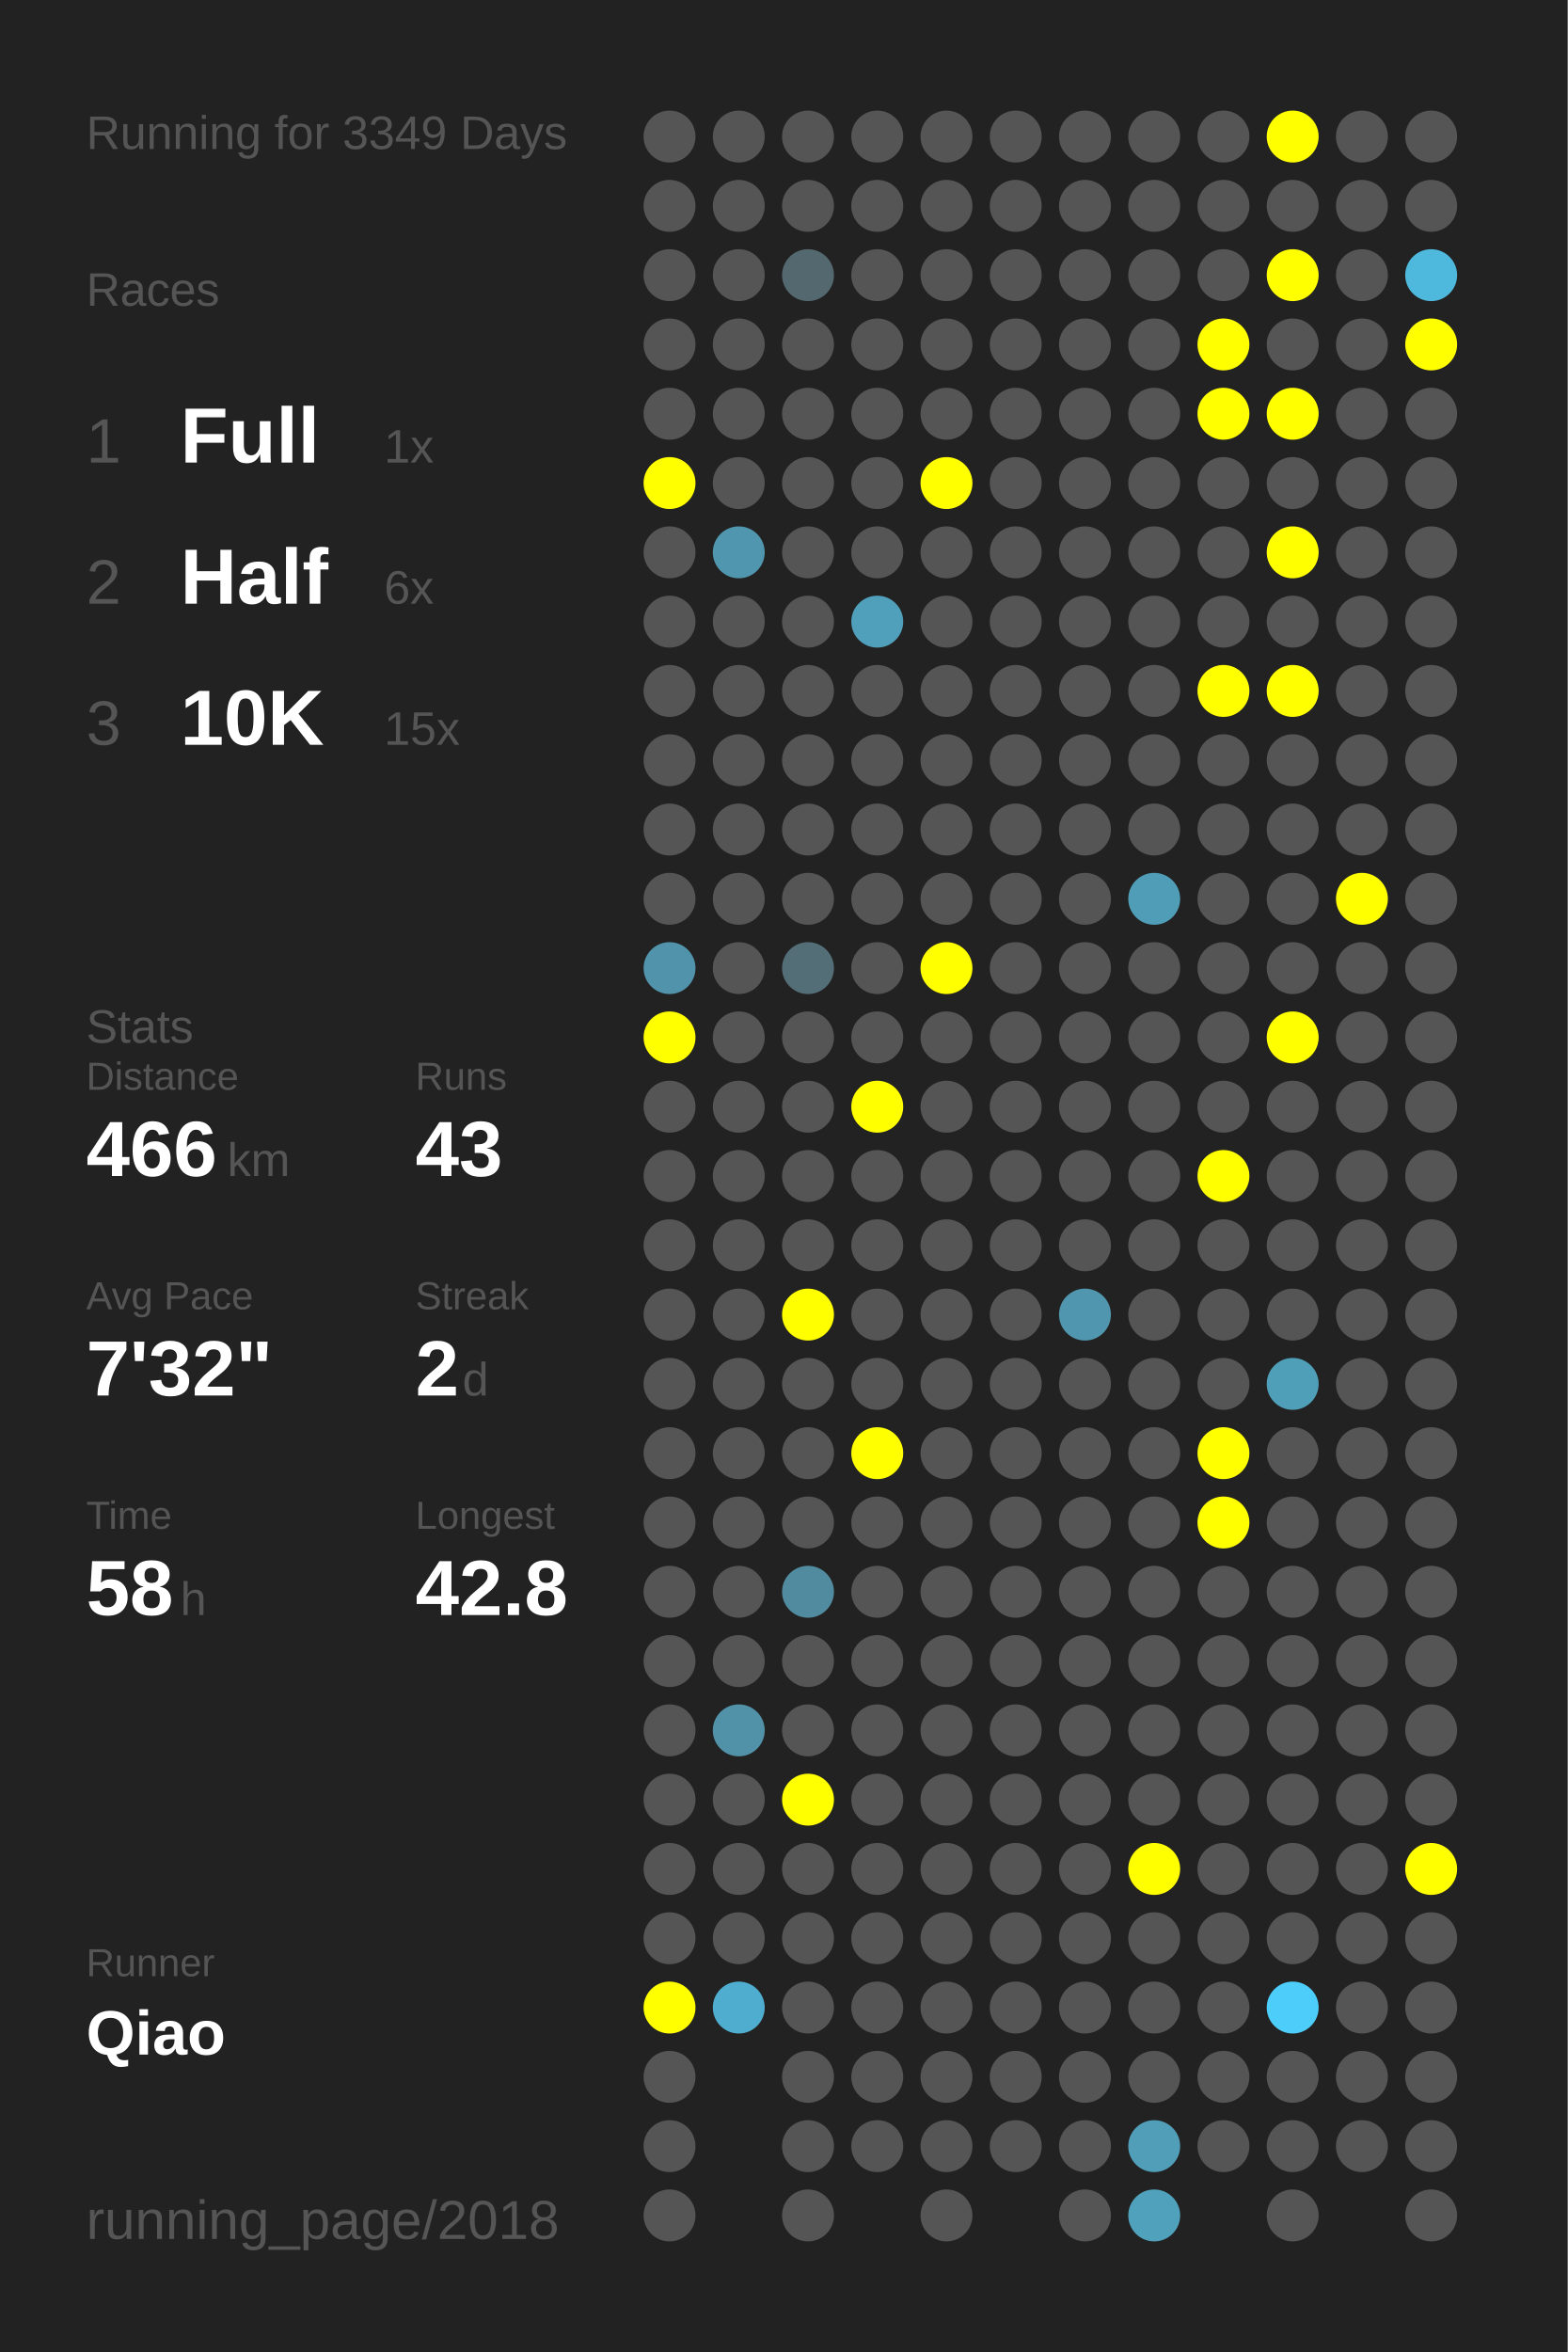
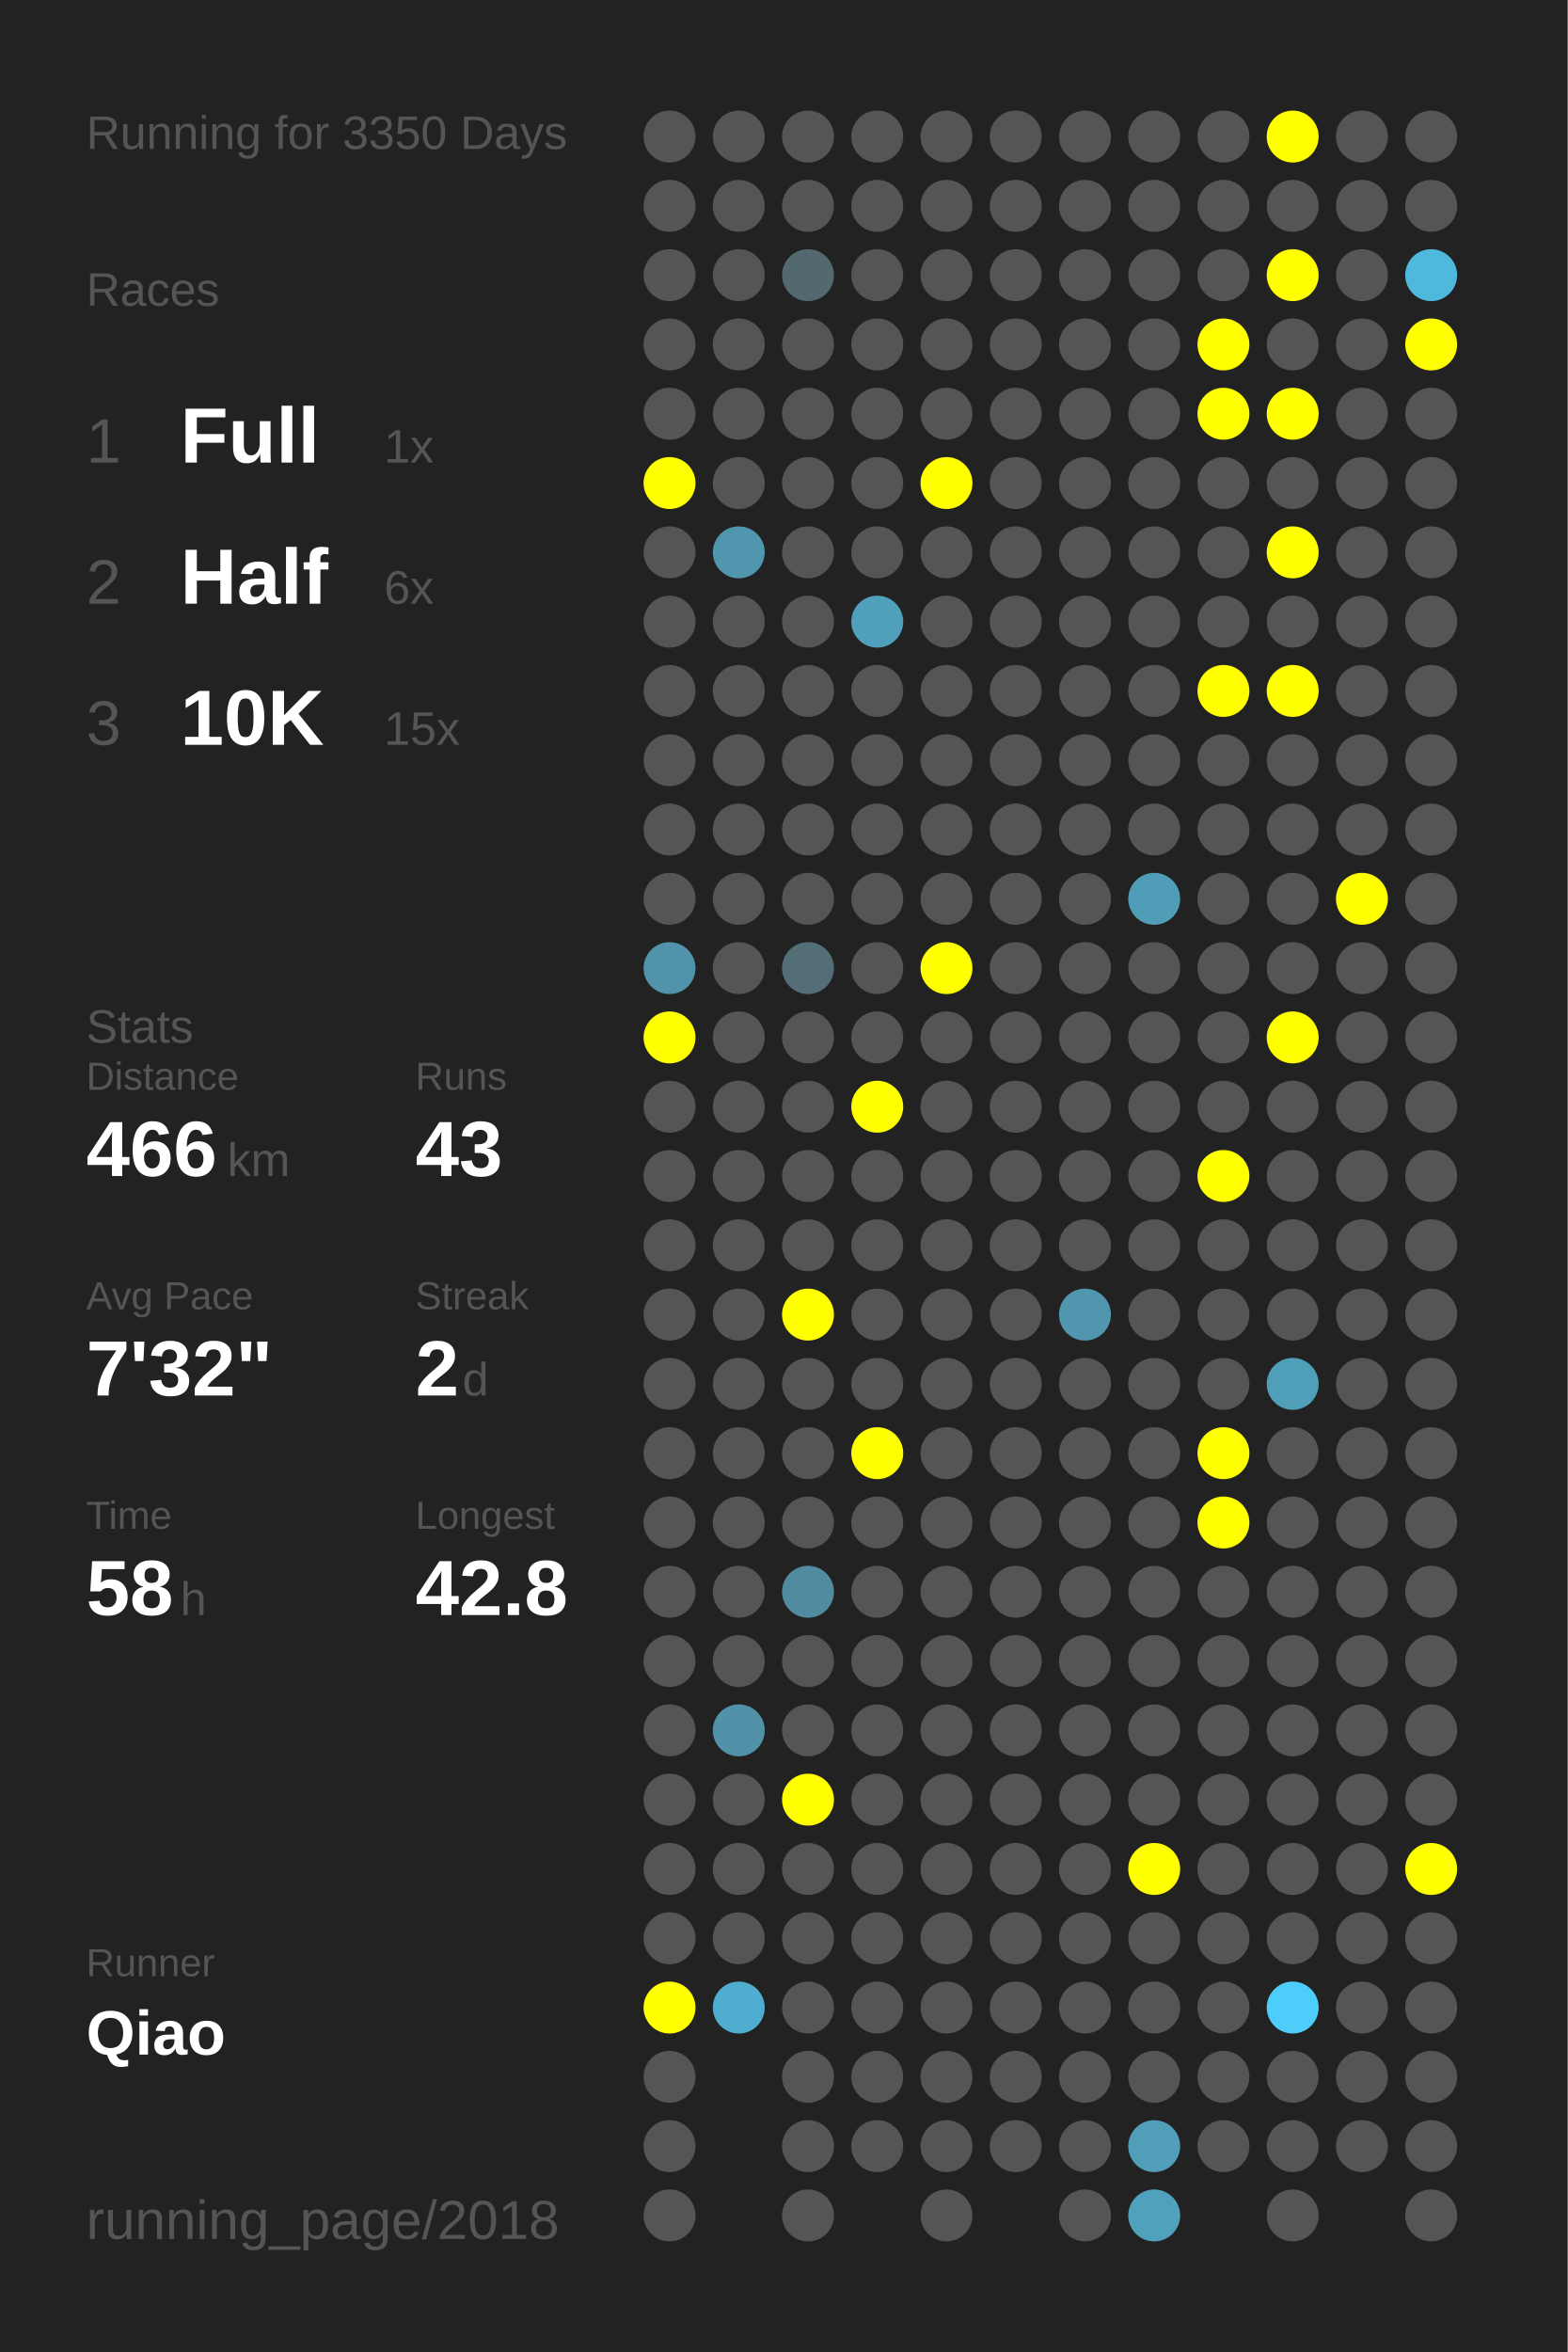
<svg xmlns="http://www.w3.org/2000/svg" baseProfile="full" height="300mm" version="1.1" viewBox="0,0,200,300" width="200mm">
  <defs />
  <rect fill="#222222" height="300" width="200" x="0" y="0" />
-   <text fill="#555555" style="font-size:6px; font-family:Arial;" x="11" y="19">Running for 3349 Days</text>
+   <text fill="#555555" style="font-size:6px; font-family:Arial;" x="11" y="19">Running for 3350 Days</text>
  <text fill="#555555" style="font-size:6px; font-family:Arial;" x="11" y="39">Races</text>
  <text fill="#555555" style="font-size:8px; font-family:Arial;" x="11" y="59">1</text>
  <text fill="#FFFFFF" style="font-size:10px; font-family:Arial; font-weight:bold;" x="23" y="59">Full</text>
  <text fill="#555555" style="font-size:6px; font-family:Arial;" x="49" y="59">1x</text>
  <text fill="#555555" style="font-size:8px; font-family:Arial;" x="11" y="77">2</text>
  <text fill="#FFFFFF" style="font-size:10px; font-family:Arial; font-weight:bold;" x="23" y="77">Half</text>
  <text fill="#555555" style="font-size:6px; font-family:Arial;" x="49" y="77">6x</text>
  <text fill="#555555" style="font-size:8px; font-family:Arial;" x="11" y="95">3</text>
  <text fill="#FFFFFF" style="font-size:10px; font-family:Arial; font-weight:bold;" x="23" y="95">10K</text>
  <text fill="#555555" style="font-size:6px; font-family:Arial;" x="49" y="95">15x</text>
  <text fill="#555555" style="font-size:6px; font-family:Arial;" x="11" y="133">Stats</text>
  <text fill="#555555" style="font-size:5px; font-family:Arial;" x="11" y="139">Distance</text>
  <text fill="#FFFFFF" style="font-size:10px; font-family:Arial; font-weight:bold;" x="11" y="150">466</text>
  <text fill="#555555" style="font-size:6px; font-family:Arial;" x="29" y="150">km</text>
  <text fill="#555555" style="font-size:5px; font-family:Arial;" x="53" y="139">Runs</text>
  <text fill="#FFFFFF" style="font-size:10px; font-family:Arial; font-weight:bold;" x="53" y="150">43</text>
  <text fill="#555555" style="font-size:5px; font-family:Arial;" x="11" y="167">Avg Pace</text>
  <text fill="#FFFFFF" style="font-size:10px; font-family:Arial; font-weight:bold;" x="11" y="178">7'32"</text>
  <text fill="#555555" style="font-size:5px; font-family:Arial;" x="53" y="167">Streak</text>
  <text fill="#FFFFFF" style="font-size:10px; font-family:Arial; font-weight:bold;" x="53" y="178">2</text>
  <text fill="#555555" style="font-size:6px; font-family:Arial;" x="59" y="178">d</text>
  <text fill="#555555" style="font-size:5px; font-family:Arial;" x="11" y="195">Time</text>
  <text fill="#FFFFFF" style="font-size:10px; font-family:Arial; font-weight:bold;" x="11" y="206">58</text>
  <text fill="#555555" style="font-size:6px; font-family:Arial;" x="23" y="206">h</text>
  <text fill="#555555" style="font-size:5px; font-family:Arial;" x="53" y="195">Longest</text>
  <text fill="#FFFFFF" style="font-size:10px; font-family:Arial; font-weight:bold;" x="53" y="206">42.8</text>
  <text fill="#555555" style="font-size:5px; font-family:Arial;" x="11" y="252.065">Runner</text>
  <text fill="#FFFFFF" style="font-size:8px; font-family:Arial; font-weight:bold;" x="11" y="262.065">Qiao</text>
  <text fill="#555555" style="font-size:7px; font-family:Arial;" x="11" y="285.581">running_page/2018</text>
  <circle cx="85.417" cy="17.419" fill="#555555" r="3.312" />
  <circle cx="85.417" cy="26.258" fill="#555555" r="3.312" />
  <circle cx="85.417" cy="35.097" fill="#555555" r="3.312" />
  <circle cx="85.417" cy="43.935" fill="#555555" r="3.312" />
  <circle cx="85.417" cy="52.774" fill="#555555" r="3.312" />
  <circle cx="85.417" cy="61.613" fill="#FFFF00" r="3.312" />
  <circle cx="85.417" cy="70.452" fill="#555555" r="3.312" />
  <circle cx="85.417" cy="79.29" fill="#555555" r="3.312" />
  <circle cx="85.417" cy="88.129" fill="#555555" r="3.312" />
  <circle cx="85.417" cy="96.968" fill="#555555" r="3.312" />
  <circle cx="85.417" cy="105.806" fill="#555555" r="3.312" />
  <circle cx="85.417" cy="114.645" fill="#555555" r="3.312" />
  <circle cx="85.417" cy="123.484" fill="#5093aa" r="3.312" />
  <circle cx="85.417" cy="132.323" fill="#FFFF00" r="3.312" />
  <circle cx="85.417" cy="141.161" fill="#555555" r="3.312" />
  <circle cx="85.417" cy="150" fill="#555555" r="3.312" />
  <circle cx="85.417" cy="158.839" fill="#555555" r="3.312" />
  <circle cx="85.417" cy="167.677" fill="#555555" r="3.312" />
  <circle cx="85.417" cy="176.516" fill="#555555" r="3.312" />
  <circle cx="85.417" cy="185.355" fill="#555555" r="3.312" />
  <circle cx="85.417" cy="194.194" fill="#555555" r="3.312" />
  <circle cx="85.417" cy="203.032" fill="#555555" r="3.312" />
  <circle cx="85.417" cy="211.871" fill="#555555" r="3.312" />
  <circle cx="85.417" cy="220.71" fill="#555555" r="3.312" />
  <circle cx="85.417" cy="229.548" fill="#555555" r="3.312" />
  <circle cx="85.417" cy="238.387" fill="#555555" r="3.312" />
  <circle cx="85.417" cy="247.226" fill="#555555" r="3.312" />
  <circle cx="85.417" cy="256.065" fill="#FFFF00" r="3.312" />
  <circle cx="85.417" cy="264.903" fill="#555555" r="3.312" />
  <circle cx="85.417" cy="273.742" fill="#555555" r="3.312" />
  <circle cx="85.417" cy="282.581" fill="#555555" r="3.312" />
  <circle cx="94.25" cy="17.419" fill="#555555" r="3.312" />
  <circle cx="94.25" cy="26.258" fill="#555555" r="3.312" />
  <circle cx="94.25" cy="35.097" fill="#555555" r="3.312" />
  <circle cx="94.25" cy="43.935" fill="#555555" r="3.312" />
  <circle cx="94.25" cy="52.774" fill="#555555" r="3.312" />
  <circle cx="94.25" cy="61.613" fill="#555555" r="3.312" />
  <circle cx="94.25" cy="70.452" fill="#5096ae" r="3.312" />
  <circle cx="94.25" cy="79.29" fill="#555555" r="3.312" />
  <circle cx="94.25" cy="88.129" fill="#555555" r="3.312" />
  <circle cx="94.25" cy="96.968" fill="#555555" r="3.312" />
  <circle cx="94.25" cy="105.806" fill="#555555" r="3.312" />
  <circle cx="94.25" cy="114.645" fill="#555555" r="3.312" />
  <circle cx="94.25" cy="123.484" fill="#555555" r="3.312" />
  <circle cx="94.25" cy="132.323" fill="#555555" r="3.312" />
  <circle cx="94.25" cy="141.161" fill="#555555" r="3.312" />
  <circle cx="94.25" cy="150" fill="#555555" r="3.312" />
  <circle cx="94.25" cy="158.839" fill="#555555" r="3.312" />
  <circle cx="94.25" cy="167.677" fill="#555555" r="3.312" />
  <circle cx="94.25" cy="176.516" fill="#555555" r="3.312" />
  <circle cx="94.25" cy="185.355" fill="#555555" r="3.312" />
  <circle cx="94.25" cy="194.194" fill="#555555" r="3.312" />
  <circle cx="94.25" cy="203.032" fill="#555555" r="3.312" />
  <circle cx="94.25" cy="211.871" fill="#555555" r="3.312" />
  <circle cx="94.25" cy="220.71" fill="#5192a9" r="3.312" />
  <circle cx="94.25" cy="229.548" fill="#555555" r="3.312" />
  <circle cx="94.25" cy="238.387" fill="#555555" r="3.312" />
  <circle cx="94.25" cy="247.226" fill="#555555" r="3.312" />
  <circle cx="94.25" cy="256.065" fill="#4faecf" r="3.312" />
  <circle cx="103.083" cy="17.419" fill="#555555" r="3.312" />
  <circle cx="103.083" cy="26.258" fill="#555555" r="3.312" />
  <circle cx="103.083" cy="35.097" fill="#53686f" r="3.312" />
  <circle cx="103.083" cy="43.935" fill="#555555" r="3.312" />
  <circle cx="103.083" cy="52.774" fill="#555555" r="3.312" />
  <circle cx="103.083" cy="61.613" fill="#555555" r="3.312" />
  <circle cx="103.083" cy="70.452" fill="#555555" r="3.312" />
  <circle cx="103.083" cy="79.29" fill="#555555" r="3.312" />
  <circle cx="103.083" cy="88.129" fill="#555555" r="3.312" />
  <circle cx="103.083" cy="96.968" fill="#555555" r="3.312" />
  <circle cx="103.083" cy="105.806" fill="#555555" r="3.312" />
  <circle cx="103.083" cy="114.645" fill="#555555" r="3.312" />
  <circle cx="103.083" cy="123.484" fill="#536e77" r="3.312" />
  <circle cx="103.083" cy="132.323" fill="#555555" r="3.312" />
  <circle cx="103.083" cy="141.161" fill="#555555" r="3.312" />
  <circle cx="103.083" cy="150" fill="#555555" r="3.312" />
  <circle cx="103.083" cy="158.839" fill="#555555" r="3.312" />
  <circle cx="103.083" cy="167.677" fill="#FFFF00" r="3.312" />
  <circle cx="103.083" cy="176.516" fill="#555555" r="3.312" />
  <circle cx="103.083" cy="185.355" fill="#555555" r="3.312" />
  <circle cx="103.083" cy="194.194" fill="#555555" r="3.312" />
  <circle cx="103.083" cy="203.032" fill="#518b9f" r="3.312" />
  <circle cx="103.083" cy="211.871" fill="#555555" r="3.312" />
  <circle cx="103.083" cy="220.71" fill="#555555" r="3.312" />
  <circle cx="103.083" cy="229.548" fill="#FFFF00" r="3.312" />
  <circle cx="103.083" cy="238.387" fill="#555555" r="3.312" />
  <circle cx="103.083" cy="247.226" fill="#555555" r="3.312" />
  <circle cx="103.083" cy="256.065" fill="#555555" r="3.312" />
  <circle cx="103.083" cy="264.903" fill="#555555" r="3.312" />
  <circle cx="103.083" cy="273.742" fill="#555555" r="3.312" />
  <circle cx="103.083" cy="282.581" fill="#555555" r="3.312" />
  <circle cx="111.917" cy="17.419" fill="#555555" r="3.312" />
  <circle cx="111.917" cy="26.258" fill="#555555" r="3.312" />
  <circle cx="111.917" cy="35.097" fill="#555555" r="3.312" />
  <circle cx="111.917" cy="43.935" fill="#555555" r="3.312" />
  <circle cx="111.917" cy="52.774" fill="#555555" r="3.312" />
  <circle cx="111.917" cy="61.613" fill="#555555" r="3.312" />
  <circle cx="111.917" cy="70.452" fill="#555555" r="3.312" />
  <circle cx="111.917" cy="79.29" fill="#50a0bb" r="3.312" />
  <circle cx="111.917" cy="88.129" fill="#555555" r="3.312" />
  <circle cx="111.917" cy="96.968" fill="#555555" r="3.312" />
  <circle cx="111.917" cy="105.806" fill="#555555" r="3.312" />
  <circle cx="111.917" cy="114.645" fill="#555555" r="3.312" />
  <circle cx="111.917" cy="123.484" fill="#555555" r="3.312" />
  <circle cx="111.917" cy="132.323" fill="#555555" r="3.312" />
  <circle cx="111.917" cy="141.161" fill="#FFFF00" r="3.312" />
  <circle cx="111.917" cy="150" fill="#555555" r="3.312" />
  <circle cx="111.917" cy="158.839" fill="#555555" r="3.312" />
  <circle cx="111.917" cy="167.677" fill="#555555" r="3.312" />
  <circle cx="111.917" cy="176.516" fill="#555555" r="3.312" />
  <circle cx="111.917" cy="185.355" fill="#FFFF00" r="3.312" />
  <circle cx="111.917" cy="194.194" fill="#555555" r="3.312" />
  <circle cx="111.917" cy="203.032" fill="#555555" r="3.312" />
  <circle cx="111.917" cy="211.871" fill="#555555" r="3.312" />
  <circle cx="111.917" cy="220.71" fill="#555555" r="3.312" />
  <circle cx="111.917" cy="229.548" fill="#555555" r="3.312" />
  <circle cx="111.917" cy="238.387" fill="#555555" r="3.312" />
  <circle cx="111.917" cy="247.226" fill="#555555" r="3.312" />
  <circle cx="111.917" cy="256.065" fill="#555555" r="3.312" />
  <circle cx="111.917" cy="264.903" fill="#555555" r="3.312" />
  <circle cx="111.917" cy="273.742" fill="#555555" r="3.312" />
  <circle cx="120.75" cy="17.419" fill="#555555" r="3.312" />
  <circle cx="120.75" cy="26.258" fill="#555555" r="3.312" />
  <circle cx="120.75" cy="35.097" fill="#555555" r="3.312" />
  <circle cx="120.75" cy="43.935" fill="#555555" r="3.312" />
  <circle cx="120.75" cy="52.774" fill="#555555" r="3.312" />
  <circle cx="120.75" cy="61.613" fill="#FFFF00" r="3.312" />
  <circle cx="120.75" cy="70.452" fill="#555555" r="3.312" />
  <circle cx="120.75" cy="79.29" fill="#555555" r="3.312" />
  <circle cx="120.75" cy="88.129" fill="#555555" r="3.312" />
  <circle cx="120.75" cy="96.968" fill="#555555" r="3.312" />
  <circle cx="120.75" cy="105.806" fill="#555555" r="3.312" />
  <circle cx="120.75" cy="114.645" fill="#555555" r="3.312" />
  <circle cx="120.75" cy="123.484" fill="#FFFF00" r="3.312" />
  <circle cx="120.75" cy="132.323" fill="#555555" r="3.312" />
  <circle cx="120.75" cy="141.161" fill="#555555" r="3.312" />
  <circle cx="120.75" cy="150" fill="#555555" r="3.312" />
  <circle cx="120.75" cy="158.839" fill="#555555" r="3.312" />
  <circle cx="120.75" cy="167.677" fill="#555555" r="3.312" />
  <circle cx="120.75" cy="176.516" fill="#555555" r="3.312" />
  <circle cx="120.75" cy="185.355" fill="#555555" r="3.312" />
  <circle cx="120.75" cy="194.194" fill="#555555" r="3.312" />
  <circle cx="120.75" cy="203.032" fill="#555555" r="3.312" />
  <circle cx="120.75" cy="211.871" fill="#555555" r="3.312" />
  <circle cx="120.75" cy="220.71" fill="#555555" r="3.312" />
  <circle cx="120.75" cy="229.548" fill="#555555" r="3.312" />
  <circle cx="120.75" cy="238.387" fill="#555555" r="3.312" />
  <circle cx="120.75" cy="247.226" fill="#555555" r="3.312" />
  <circle cx="120.75" cy="256.065" fill="#555555" r="3.312" />
  <circle cx="120.75" cy="264.903" fill="#555555" r="3.312" />
  <circle cx="120.75" cy="273.742" fill="#555555" r="3.312" />
  <circle cx="120.75" cy="282.581" fill="#555555" r="3.312" />
  <circle cx="129.583" cy="17.419" fill="#555555" r="3.312" />
  <circle cx="129.583" cy="26.258" fill="#555555" r="3.312" />
  <circle cx="129.583" cy="35.097" fill="#555555" r="3.312" />
  <circle cx="129.583" cy="43.935" fill="#555555" r="3.312" />
  <circle cx="129.583" cy="52.774" fill="#555555" r="3.312" />
  <circle cx="129.583" cy="61.613" fill="#555555" r="3.312" />
  <circle cx="129.583" cy="70.452" fill="#555555" r="3.312" />
  <circle cx="129.583" cy="79.29" fill="#555555" r="3.312" />
  <circle cx="129.583" cy="88.129" fill="#555555" r="3.312" />
  <circle cx="129.583" cy="96.968" fill="#555555" r="3.312" />
  <circle cx="129.583" cy="105.806" fill="#555555" r="3.312" />
  <circle cx="129.583" cy="114.645" fill="#555555" r="3.312" />
  <circle cx="129.583" cy="123.484" fill="#555555" r="3.312" />
  <circle cx="129.583" cy="132.323" fill="#555555" r="3.312" />
  <circle cx="129.583" cy="141.161" fill="#555555" r="3.312" />
  <circle cx="129.583" cy="150" fill="#555555" r="3.312" />
  <circle cx="129.583" cy="158.839" fill="#555555" r="3.312" />
  <circle cx="129.583" cy="167.677" fill="#555555" r="3.312" />
  <circle cx="129.583" cy="176.516" fill="#555555" r="3.312" />
  <circle cx="129.583" cy="185.355" fill="#555555" r="3.312" />
  <circle cx="129.583" cy="194.194" fill="#555555" r="3.312" />
  <circle cx="129.583" cy="203.032" fill="#555555" r="3.312" />
  <circle cx="129.583" cy="211.871" fill="#555555" r="3.312" />
  <circle cx="129.583" cy="220.71" fill="#555555" r="3.312" />
  <circle cx="129.583" cy="229.548" fill="#555555" r="3.312" />
  <circle cx="129.583" cy="238.387" fill="#555555" r="3.312" />
  <circle cx="129.583" cy="247.226" fill="#555555" r="3.312" />
  <circle cx="129.583" cy="256.065" fill="#555555" r="3.312" />
  <circle cx="129.583" cy="264.903" fill="#555555" r="3.312" />
  <circle cx="129.583" cy="273.742" fill="#555555" r="3.312" />
  <circle cx="138.417" cy="17.419" fill="#555555" r="3.312" />
  <circle cx="138.417" cy="26.258" fill="#555555" r="3.312" />
  <circle cx="138.417" cy="35.097" fill="#555555" r="3.312" />
  <circle cx="138.417" cy="43.935" fill="#555555" r="3.312" />
  <circle cx="138.417" cy="52.774" fill="#555555" r="3.312" />
  <circle cx="138.417" cy="61.613" fill="#555555" r="3.312" />
  <circle cx="138.417" cy="70.452" fill="#555555" r="3.312" />
  <circle cx="138.417" cy="79.29" fill="#555555" r="3.312" />
  <circle cx="138.417" cy="88.129" fill="#555555" r="3.312" />
  <circle cx="138.417" cy="96.968" fill="#555555" r="3.312" />
  <circle cx="138.417" cy="105.806" fill="#555555" r="3.312" />
  <circle cx="138.417" cy="114.645" fill="#555555" r="3.312" />
  <circle cx="138.417" cy="123.484" fill="#555555" r="3.312" />
  <circle cx="138.417" cy="132.323" fill="#555555" r="3.312" />
  <circle cx="138.417" cy="141.161" fill="#555555" r="3.312" />
  <circle cx="138.417" cy="150" fill="#555555" r="3.312" />
  <circle cx="138.417" cy="158.839" fill="#555555" r="3.312" />
  <circle cx="138.417" cy="167.677" fill="#5096ae" r="3.312" />
  <circle cx="138.417" cy="176.516" fill="#555555" r="3.312" />
  <circle cx="138.417" cy="185.355" fill="#555555" r="3.312" />
  <circle cx="138.417" cy="194.194" fill="#555555" r="3.312" />
  <circle cx="138.417" cy="203.032" fill="#555555" r="3.312" />
  <circle cx="138.417" cy="211.871" fill="#555555" r="3.312" />
  <circle cx="138.417" cy="220.71" fill="#555555" r="3.312" />
  <circle cx="138.417" cy="229.548" fill="#555555" r="3.312" />
  <circle cx="138.417" cy="238.387" fill="#555555" r="3.312" />
  <circle cx="138.417" cy="247.226" fill="#555555" r="3.312" />
  <circle cx="138.417" cy="256.065" fill="#555555" r="3.312" />
  <circle cx="138.417" cy="264.903" fill="#555555" r="3.312" />
  <circle cx="138.417" cy="273.742" fill="#555555" r="3.312" />
  <circle cx="138.417" cy="282.581" fill="#555555" r="3.312" />
  <circle cx="147.25" cy="17.419" fill="#555555" r="3.312" />
  <circle cx="147.25" cy="26.258" fill="#555555" r="3.312" />
  <circle cx="147.25" cy="35.097" fill="#555555" r="3.312" />
  <circle cx="147.25" cy="43.935" fill="#555555" r="3.312" />
  <circle cx="147.25" cy="52.774" fill="#555555" r="3.312" />
  <circle cx="147.25" cy="61.613" fill="#555555" r="3.312" />
  <circle cx="147.25" cy="70.452" fill="#555555" r="3.312" />
  <circle cx="147.25" cy="79.29" fill="#555555" r="3.312" />
  <circle cx="147.25" cy="88.129" fill="#555555" r="3.312" />
  <circle cx="147.25" cy="96.968" fill="#555555" r="3.312" />
  <circle cx="147.25" cy="105.806" fill="#555555" r="3.312" />
  <circle cx="147.25" cy="114.645" fill="#509db7" r="3.312" />
  <circle cx="147.25" cy="123.484" fill="#555555" r="3.312" />
  <circle cx="147.25" cy="132.323" fill="#555555" r="3.312" />
  <circle cx="147.25" cy="141.161" fill="#555555" r="3.312" />
  <circle cx="147.25" cy="150" fill="#555555" r="3.312" />
  <circle cx="147.25" cy="158.839" fill="#555555" r="3.312" />
  <circle cx="147.25" cy="167.677" fill="#555555" r="3.312" />
  <circle cx="147.25" cy="176.516" fill="#555555" r="3.312" />
  <circle cx="147.25" cy="185.355" fill="#555555" r="3.312" />
  <circle cx="147.25" cy="194.194" fill="#555555" r="3.312" />
  <circle cx="147.25" cy="203.032" fill="#555555" r="3.312" />
  <circle cx="147.25" cy="211.871" fill="#555555" r="3.312" />
  <circle cx="147.25" cy="220.71" fill="#555555" r="3.312" />
  <circle cx="147.25" cy="229.548" fill="#555555" r="3.312" />
  <circle cx="147.25" cy="238.387" fill="#FFFF00" r="3.312" />
  <circle cx="147.25" cy="247.226" fill="#555555" r="3.312" />
  <circle cx="147.25" cy="256.065" fill="#555555" r="3.312" />
  <circle cx="147.25" cy="264.903" fill="#555555" r="3.312" />
  <circle cx="147.25" cy="273.742" fill="#509eb8" r="3.312" />
  <circle cx="147.25" cy="282.581" fill="#50a1bc" r="3.312" />
  <circle cx="156.083" cy="17.419" fill="#555555" r="3.312" />
  <circle cx="156.083" cy="26.258" fill="#555555" r="3.312" />
  <circle cx="156.083" cy="35.097" fill="#555555" r="3.312" />
  <circle cx="156.083" cy="43.935" fill="#FFFF00" r="3.312" />
  <circle cx="156.083" cy="52.774" fill="#FFFF00" r="3.312" />
  <circle cx="156.083" cy="61.613" fill="#555555" r="3.312" />
  <circle cx="156.083" cy="70.452" fill="#555555" r="3.312" />
  <circle cx="156.083" cy="79.29" fill="#555555" r="3.312" />
  <circle cx="156.083" cy="88.129" fill="#FFFF00" r="3.312" />
  <circle cx="156.083" cy="96.968" fill="#555555" r="3.312" />
  <circle cx="156.083" cy="105.806" fill="#555555" r="3.312" />
  <circle cx="156.083" cy="114.645" fill="#555555" r="3.312" />
  <circle cx="156.083" cy="123.484" fill="#555555" r="3.312" />
  <circle cx="156.083" cy="132.323" fill="#555555" r="3.312" />
  <circle cx="156.083" cy="141.161" fill="#555555" r="3.312" />
  <circle cx="156.083" cy="150" fill="#FFFF00" r="3.312" />
  <circle cx="156.083" cy="158.839" fill="#555555" r="3.312" />
  <circle cx="156.083" cy="167.677" fill="#555555" r="3.312" />
  <circle cx="156.083" cy="176.516" fill="#555555" r="3.312" />
  <circle cx="156.083" cy="185.355" fill="#FFFF00" r="3.312" />
  <circle cx="156.083" cy="194.194" fill="#FFFF00" r="3.312" />
  <circle cx="156.083" cy="203.032" fill="#555555" r="3.312" />
  <circle cx="156.083" cy="211.871" fill="#555555" r="3.312" />
  <circle cx="156.083" cy="220.71" fill="#555555" r="3.312" />
  <circle cx="156.083" cy="229.548" fill="#555555" r="3.312" />
  <circle cx="156.083" cy="238.387" fill="#555555" r="3.312" />
  <circle cx="156.083" cy="247.226" fill="#555555" r="3.312" />
  <circle cx="156.083" cy="256.065" fill="#555555" r="3.312" />
  <circle cx="156.083" cy="264.903" fill="#555555" r="3.312" />
  <circle cx="156.083" cy="273.742" fill="#555555" r="3.312" />
  <circle cx="164.917" cy="17.419" fill="#FFFF00" r="3.312" />
  <circle cx="164.917" cy="26.258" fill="#555555" r="3.312" />
  <circle cx="164.917" cy="35.097" fill="#FFFF00" r="3.312" />
  <circle cx="164.917" cy="43.935" fill="#555555" r="3.312" />
  <circle cx="164.917" cy="52.774" fill="#FFFF00" r="3.312" />
  <circle cx="164.917" cy="61.613" fill="#555555" r="3.312" />
  <circle cx="164.917" cy="70.452" fill="#FFFF00" r="3.312" />
  <circle cx="164.917" cy="79.29" fill="#555555" r="3.312" />
  <circle cx="164.917" cy="88.129" fill="#FFFF00" r="3.312" />
  <circle cx="164.917" cy="96.968" fill="#555555" r="3.312" />
  <circle cx="164.917" cy="105.806" fill="#555555" r="3.312" />
  <circle cx="164.917" cy="114.645" fill="#555555" r="3.312" />
  <circle cx="164.917" cy="123.484" fill="#555555" r="3.312" />
  <circle cx="164.917" cy="132.323" fill="#FFFF00" r="3.312" />
  <circle cx="164.917" cy="141.161" fill="#555555" r="3.312" />
  <circle cx="164.917" cy="150" fill="#555555" r="3.312" />
  <circle cx="164.917" cy="158.839" fill="#555555" r="3.312" />
  <circle cx="164.917" cy="167.677" fill="#555555" r="3.312" />
  <circle cx="164.917" cy="176.516" fill="#509fb9" r="3.312" />
  <circle cx="164.917" cy="185.355" fill="#555555" r="3.312" />
  <circle cx="164.917" cy="194.194" fill="#555555" r="3.312" />
  <circle cx="164.917" cy="203.032" fill="#555555" r="3.312" />
  <circle cx="164.917" cy="211.871" fill="#555555" r="3.312" />
  <circle cx="164.917" cy="220.71" fill="#555555" r="3.312" />
  <circle cx="164.917" cy="229.548" fill="#555555" r="3.312" />
  <circle cx="164.917" cy="238.387" fill="#555555" r="3.312" />
  <circle cx="164.917" cy="247.226" fill="#555555" r="3.312" />
  <circle cx="164.917" cy="256.065" fill="#4dcefa" r="3.312" />
  <circle cx="164.917" cy="264.903" fill="#555555" r="3.312" />
  <circle cx="164.917" cy="273.742" fill="#555555" r="3.312" />
  <circle cx="164.917" cy="282.581" fill="#555555" r="3.312" />
  <circle cx="173.75" cy="17.419" fill="#555555" r="3.312" />
  <circle cx="173.75" cy="26.258" fill="#555555" r="3.312" />
  <circle cx="173.75" cy="35.097" fill="#555555" r="3.312" />
  <circle cx="173.75" cy="43.935" fill="#555555" r="3.312" />
  <circle cx="173.75" cy="52.774" fill="#555555" r="3.312" />
  <circle cx="173.75" cy="61.613" fill="#555555" r="3.312" />
  <circle cx="173.75" cy="70.452" fill="#555555" r="3.312" />
  <circle cx="173.75" cy="79.29" fill="#555555" r="3.312" />
  <circle cx="173.75" cy="88.129" fill="#555555" r="3.312" />
  <circle cx="173.75" cy="96.968" fill="#555555" r="3.312" />
  <circle cx="173.75" cy="105.806" fill="#555555" r="3.312" />
  <circle cx="173.75" cy="114.645" fill="#FFFF00" r="3.312" />
  <circle cx="173.75" cy="123.484" fill="#555555" r="3.312" />
  <circle cx="173.75" cy="132.323" fill="#555555" r="3.312" />
  <circle cx="173.75" cy="141.161" fill="#555555" r="3.312" />
  <circle cx="173.75" cy="150" fill="#555555" r="3.312" />
  <circle cx="173.75" cy="158.839" fill="#555555" r="3.312" />
  <circle cx="173.75" cy="167.677" fill="#555555" r="3.312" />
  <circle cx="173.75" cy="176.516" fill="#555555" r="3.312" />
  <circle cx="173.75" cy="185.355" fill="#555555" r="3.312" />
  <circle cx="173.75" cy="194.194" fill="#555555" r="3.312" />
  <circle cx="173.75" cy="203.032" fill="#555555" r="3.312" />
  <circle cx="173.75" cy="211.871" fill="#555555" r="3.312" />
  <circle cx="173.75" cy="220.71" fill="#555555" r="3.312" />
  <circle cx="173.75" cy="229.548" fill="#555555" r="3.312" />
  <circle cx="173.75" cy="238.387" fill="#555555" r="3.312" />
  <circle cx="173.75" cy="247.226" fill="#555555" r="3.312" />
  <circle cx="173.75" cy="256.065" fill="#555555" r="3.312" />
  <circle cx="173.75" cy="264.903" fill="#555555" r="3.312" />
  <circle cx="173.75" cy="273.742" fill="#555555" r="3.312" />
  <circle cx="182.583" cy="17.419" fill="#555555" r="3.312" />
  <circle cx="182.583" cy="26.258" fill="#555555" r="3.312" />
  <circle cx="182.583" cy="35.097" fill="#4eb9dd" r="3.312" />
  <circle cx="182.583" cy="43.935" fill="#FFFF00" r="3.312" />
  <circle cx="182.583" cy="52.774" fill="#555555" r="3.312" />
  <circle cx="182.583" cy="61.613" fill="#555555" r="3.312" />
  <circle cx="182.583" cy="70.452" fill="#555555" r="3.312" />
  <circle cx="182.583" cy="79.29" fill="#555555" r="3.312" />
  <circle cx="182.583" cy="88.129" fill="#555555" r="3.312" />
  <circle cx="182.583" cy="96.968" fill="#555555" r="3.312" />
  <circle cx="182.583" cy="105.806" fill="#555555" r="3.312" />
  <circle cx="182.583" cy="114.645" fill="#555555" r="3.312" />
  <circle cx="182.583" cy="123.484" fill="#555555" r="3.312" />
  <circle cx="182.583" cy="132.323" fill="#555555" r="3.312" />
  <circle cx="182.583" cy="141.161" fill="#555555" r="3.312" />
  <circle cx="182.583" cy="150" fill="#555555" r="3.312" />
  <circle cx="182.583" cy="158.839" fill="#555555" r="3.312" />
  <circle cx="182.583" cy="167.677" fill="#555555" r="3.312" />
  <circle cx="182.583" cy="176.516" fill="#555555" r="3.312" />
  <circle cx="182.583" cy="185.355" fill="#555555" r="3.312" />
  <circle cx="182.583" cy="194.194" fill="#555555" r="3.312" />
  <circle cx="182.583" cy="203.032" fill="#555555" r="3.312" />
  <circle cx="182.583" cy="211.871" fill="#555555" r="3.312" />
  <circle cx="182.583" cy="220.71" fill="#555555" r="3.312" />
  <circle cx="182.583" cy="229.548" fill="#555555" r="3.312" />
  <circle cx="182.583" cy="238.387" fill="#FFFF00" r="3.312" />
  <circle cx="182.583" cy="247.226" fill="#555555" r="3.312" />
  <circle cx="182.583" cy="256.065" fill="#555555" r="3.312" />
  <circle cx="182.583" cy="264.903" fill="#555555" r="3.312" />
  <circle cx="182.583" cy="273.742" fill="#555555" r="3.312" />
  <circle cx="182.583" cy="282.581" fill="#555555" r="3.312" />
</svg>
